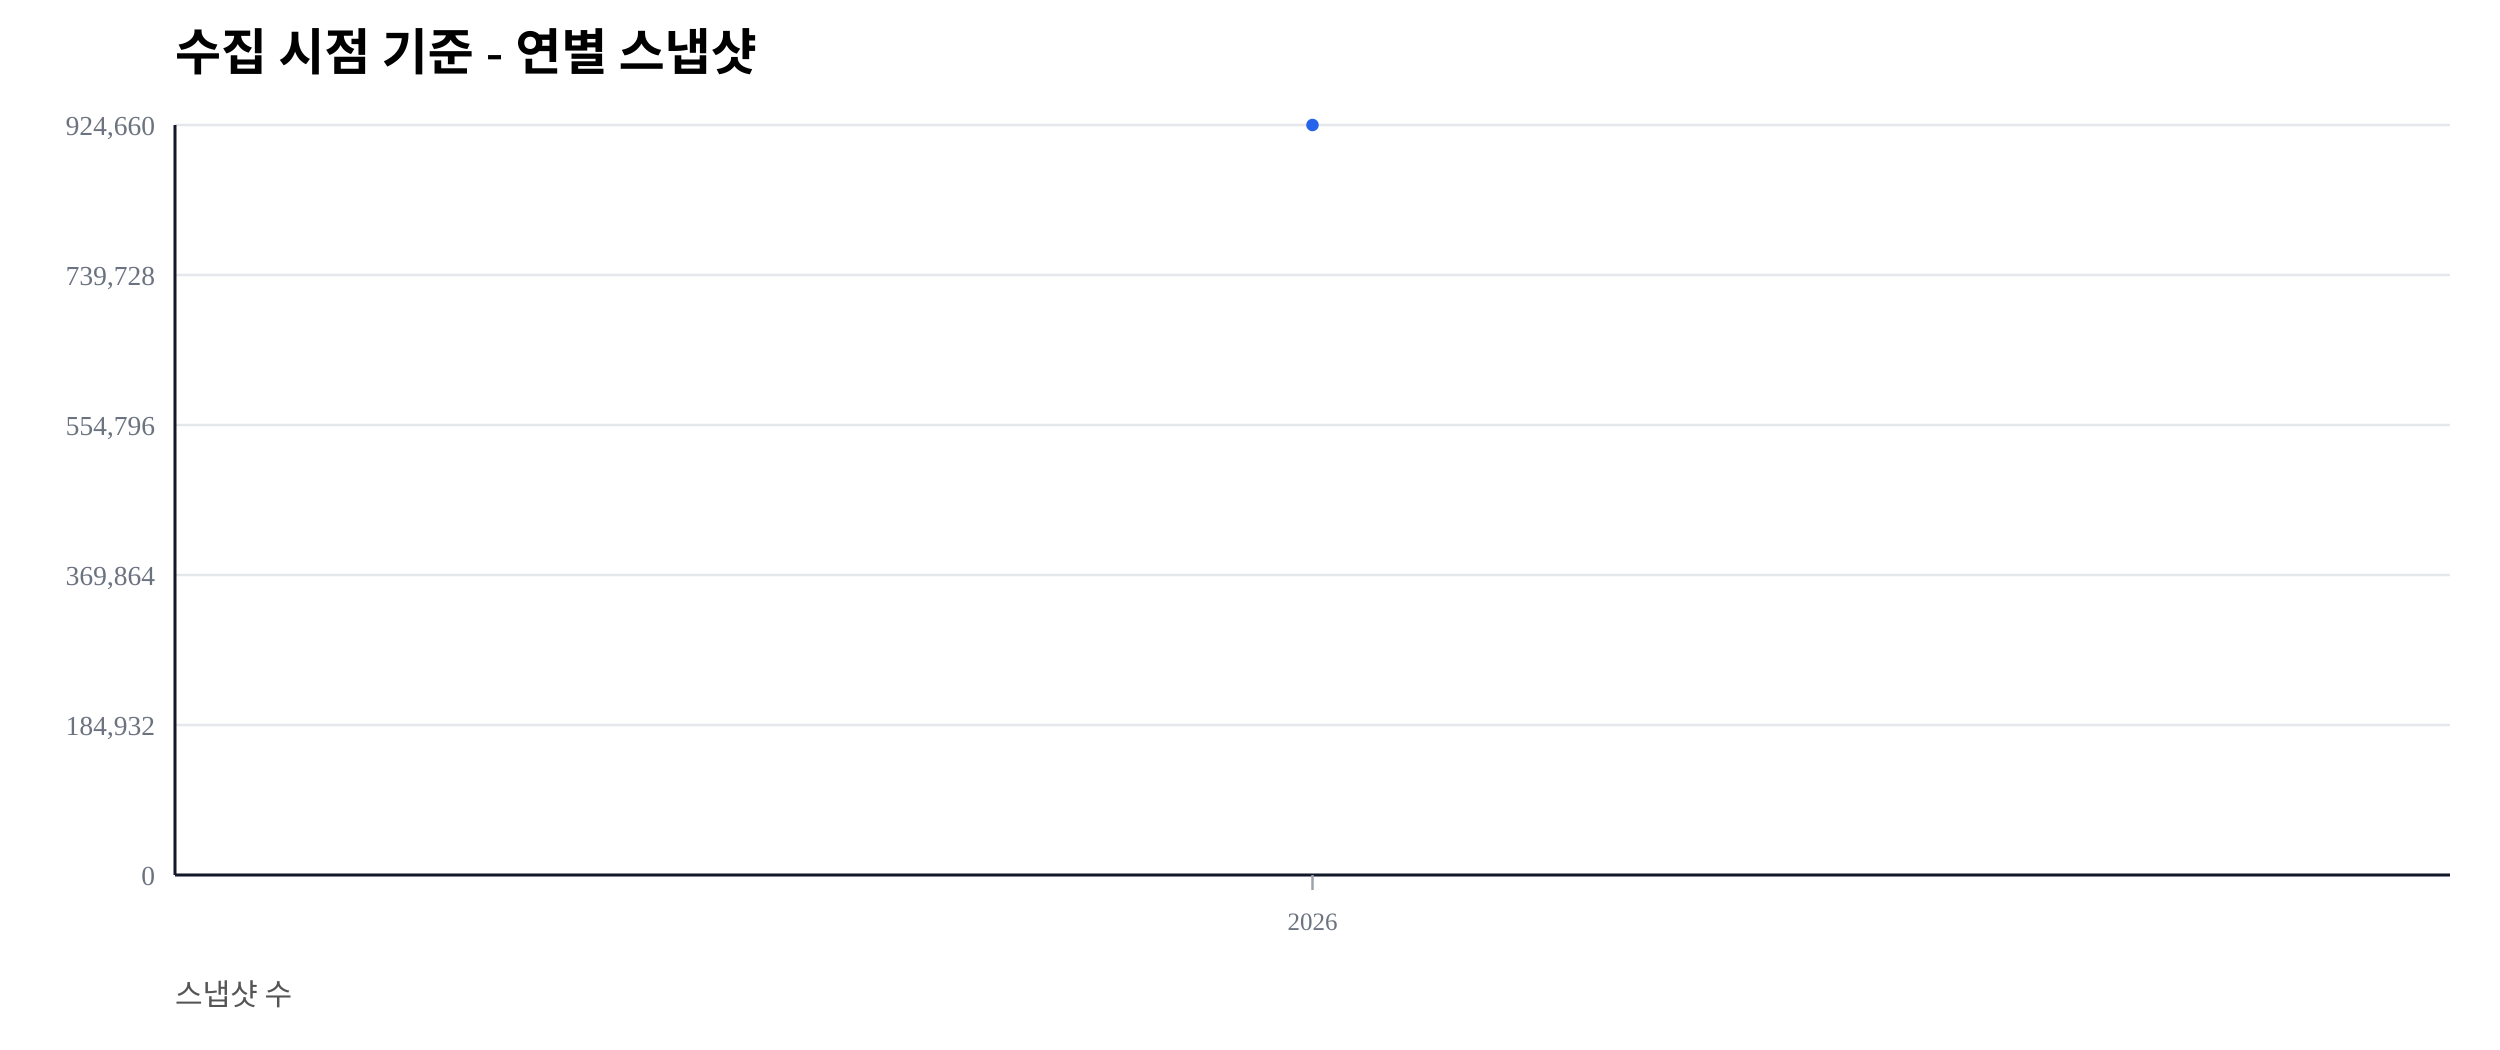
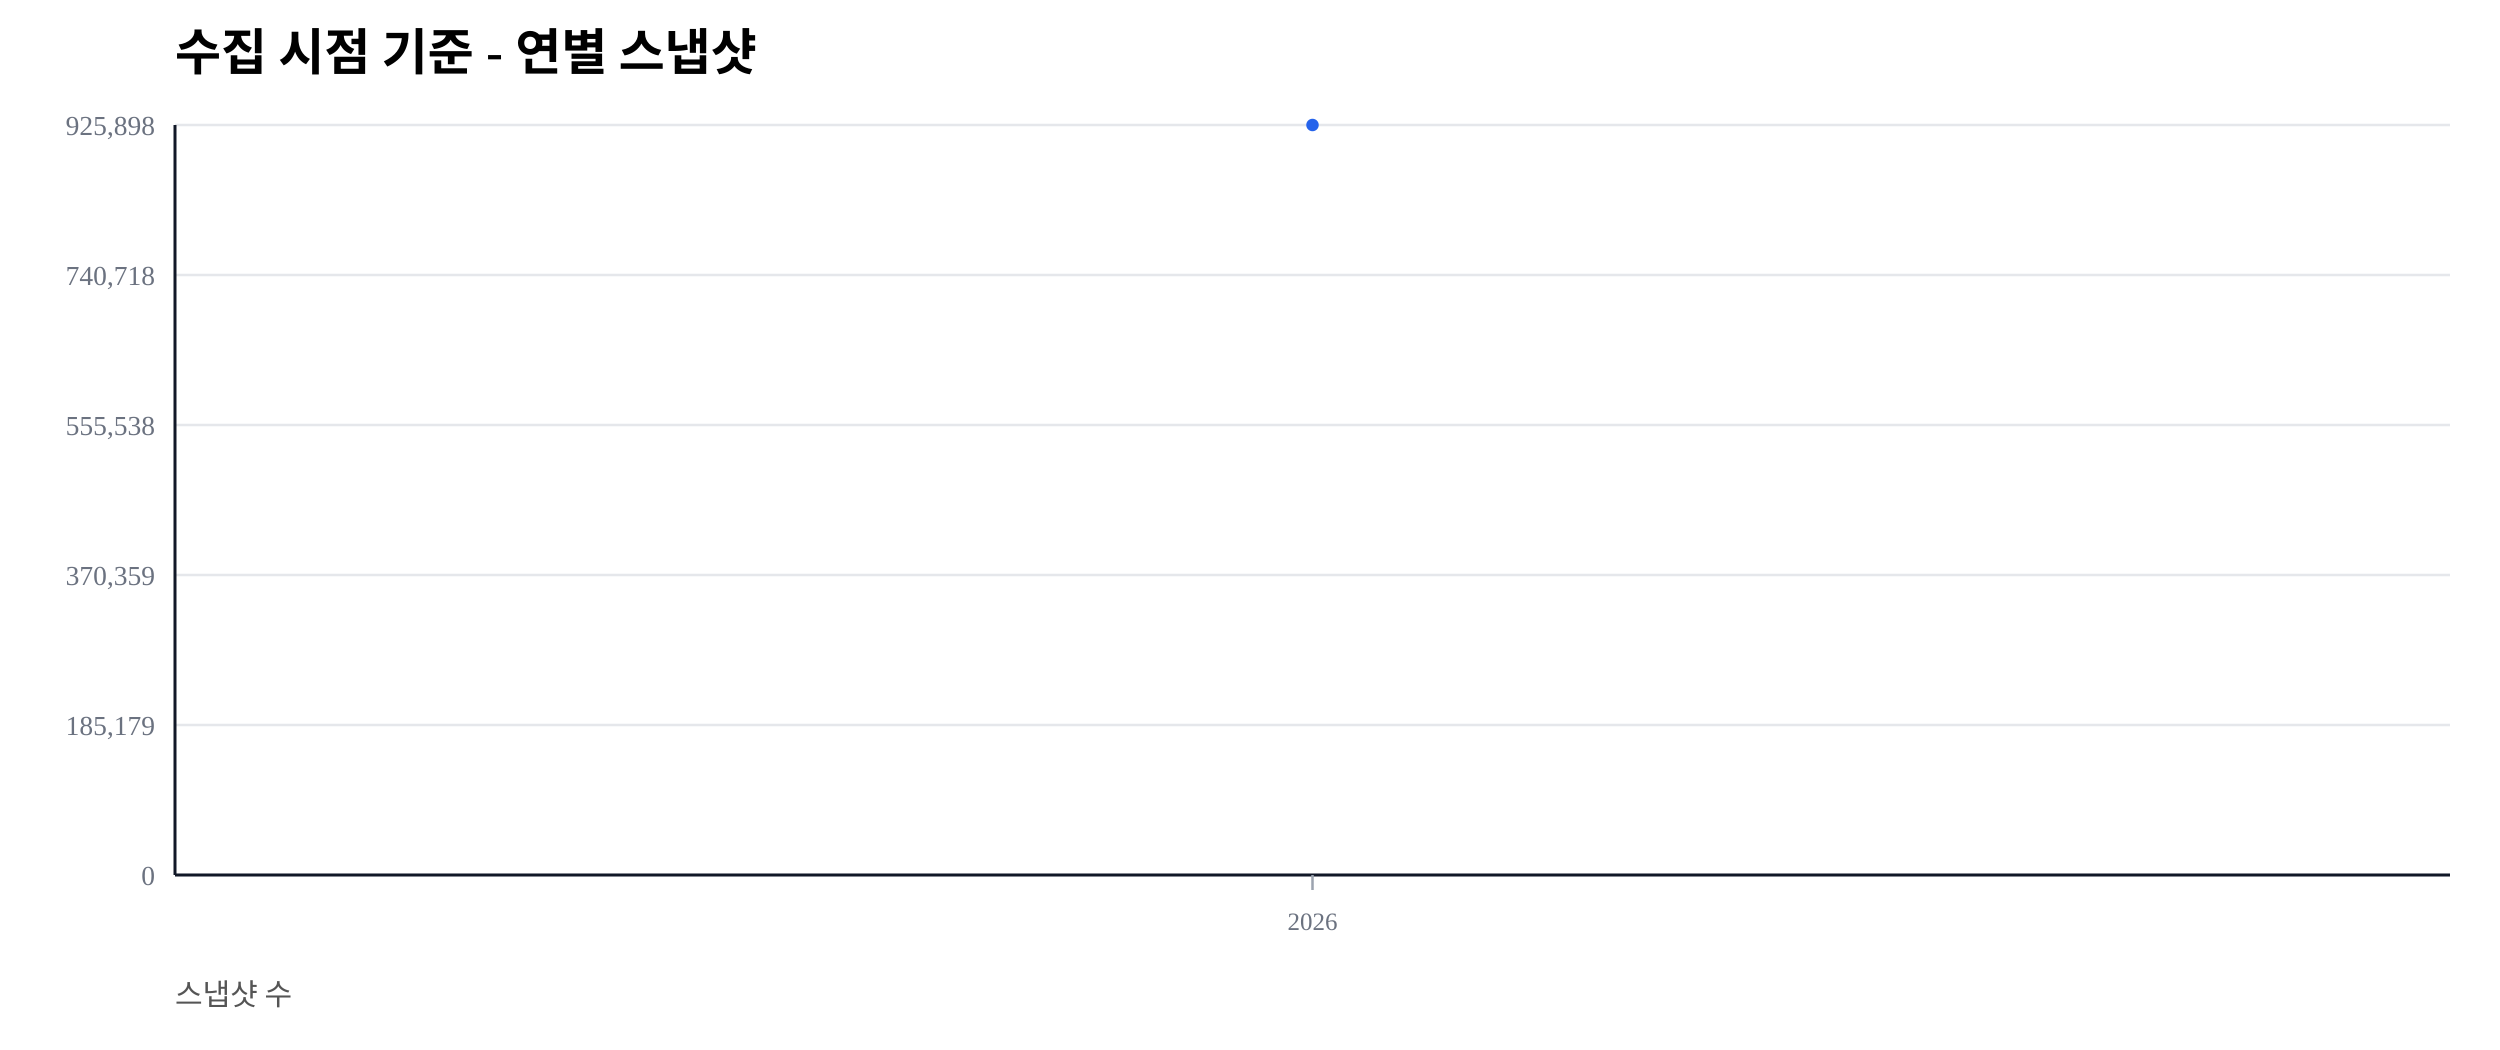
<svg xmlns="http://www.w3.org/2000/svg" width="1000" height="420" viewBox="0 0 1000 420">
  <rect width="100%" height="100%" fill="#ffffff" />
  <text x="70" y="28" font-size="20" font-weight="600">수집 시점 기준 - 연별 스냅샷</text>
  <text x="70" y="402" font-size="12" fill="#555">스냅샷 수</text>
  <line x1="70" y1="350.00" x2="980" y2="350.00" stroke="#e5e7eb" stroke-width="1" />
  <text x="62" y="354.00" font-size="11" fill="#6b7280" text-anchor="end">0</text>
  <line x1="70" y1="290.00" x2="980" y2="290.00" stroke="#e5e7eb" stroke-width="1" />
-   <text x="62" y="294.00" font-size="11" fill="#6b7280" text-anchor="end">184,932</text>
+   <text x="62" y="294.00" font-size="11" fill="#6b7280" text-anchor="end">185,179</text>
  <line x1="70" y1="230.00" x2="980" y2="230.00" stroke="#e5e7eb" stroke-width="1" />
-   <text x="62" y="234.00" font-size="11" fill="#6b7280" text-anchor="end">369,864</text>
+   <text x="62" y="234.00" font-size="11" fill="#6b7280" text-anchor="end">370,359</text>
  <line x1="70" y1="170.00" x2="980" y2="170.00" stroke="#e5e7eb" stroke-width="1" />
-   <text x="62" y="174.00" font-size="11" fill="#6b7280" text-anchor="end">554,796</text>
+   <text x="62" y="174.00" font-size="11" fill="#6b7280" text-anchor="end">555,538</text>
  <line x1="70" y1="110.00" x2="980" y2="110.00" stroke="#e5e7eb" stroke-width="1" />
-   <text x="62" y="114.00" font-size="11" fill="#6b7280" text-anchor="end">739,728</text>
+   <text x="62" y="114.00" font-size="11" fill="#6b7280" text-anchor="end">740,718</text>
  <line x1="70" y1="50.00" x2="980" y2="50.00" stroke="#e5e7eb" stroke-width="1" />
-   <text x="62" y="54.00" font-size="11" fill="#6b7280" text-anchor="end">924,660</text>
+   <text x="62" y="54.00" font-size="11" fill="#6b7280" text-anchor="end">925,898</text>
  <line x1="70" y1="350" x2="980" y2="350" stroke="#111827" stroke-width="1.2" />
  <line x1="70" y1="50" x2="70" y2="350" stroke="#111827" stroke-width="1.2" />
  <line x1="525.00" y1="350" x2="525.00" y2="356" stroke="#9ca3af" stroke-width="1" />
  <text x="525.00" y="372" font-size="10" fill="#6b7280" text-anchor="middle">2026</text>
  <polyline fill="none" stroke="#2563eb" stroke-width="2.5" points="525.00,50.00" />
  <circle cx="525.00" cy="50.00" r="2.5" fill="#2563eb" />
</svg>
